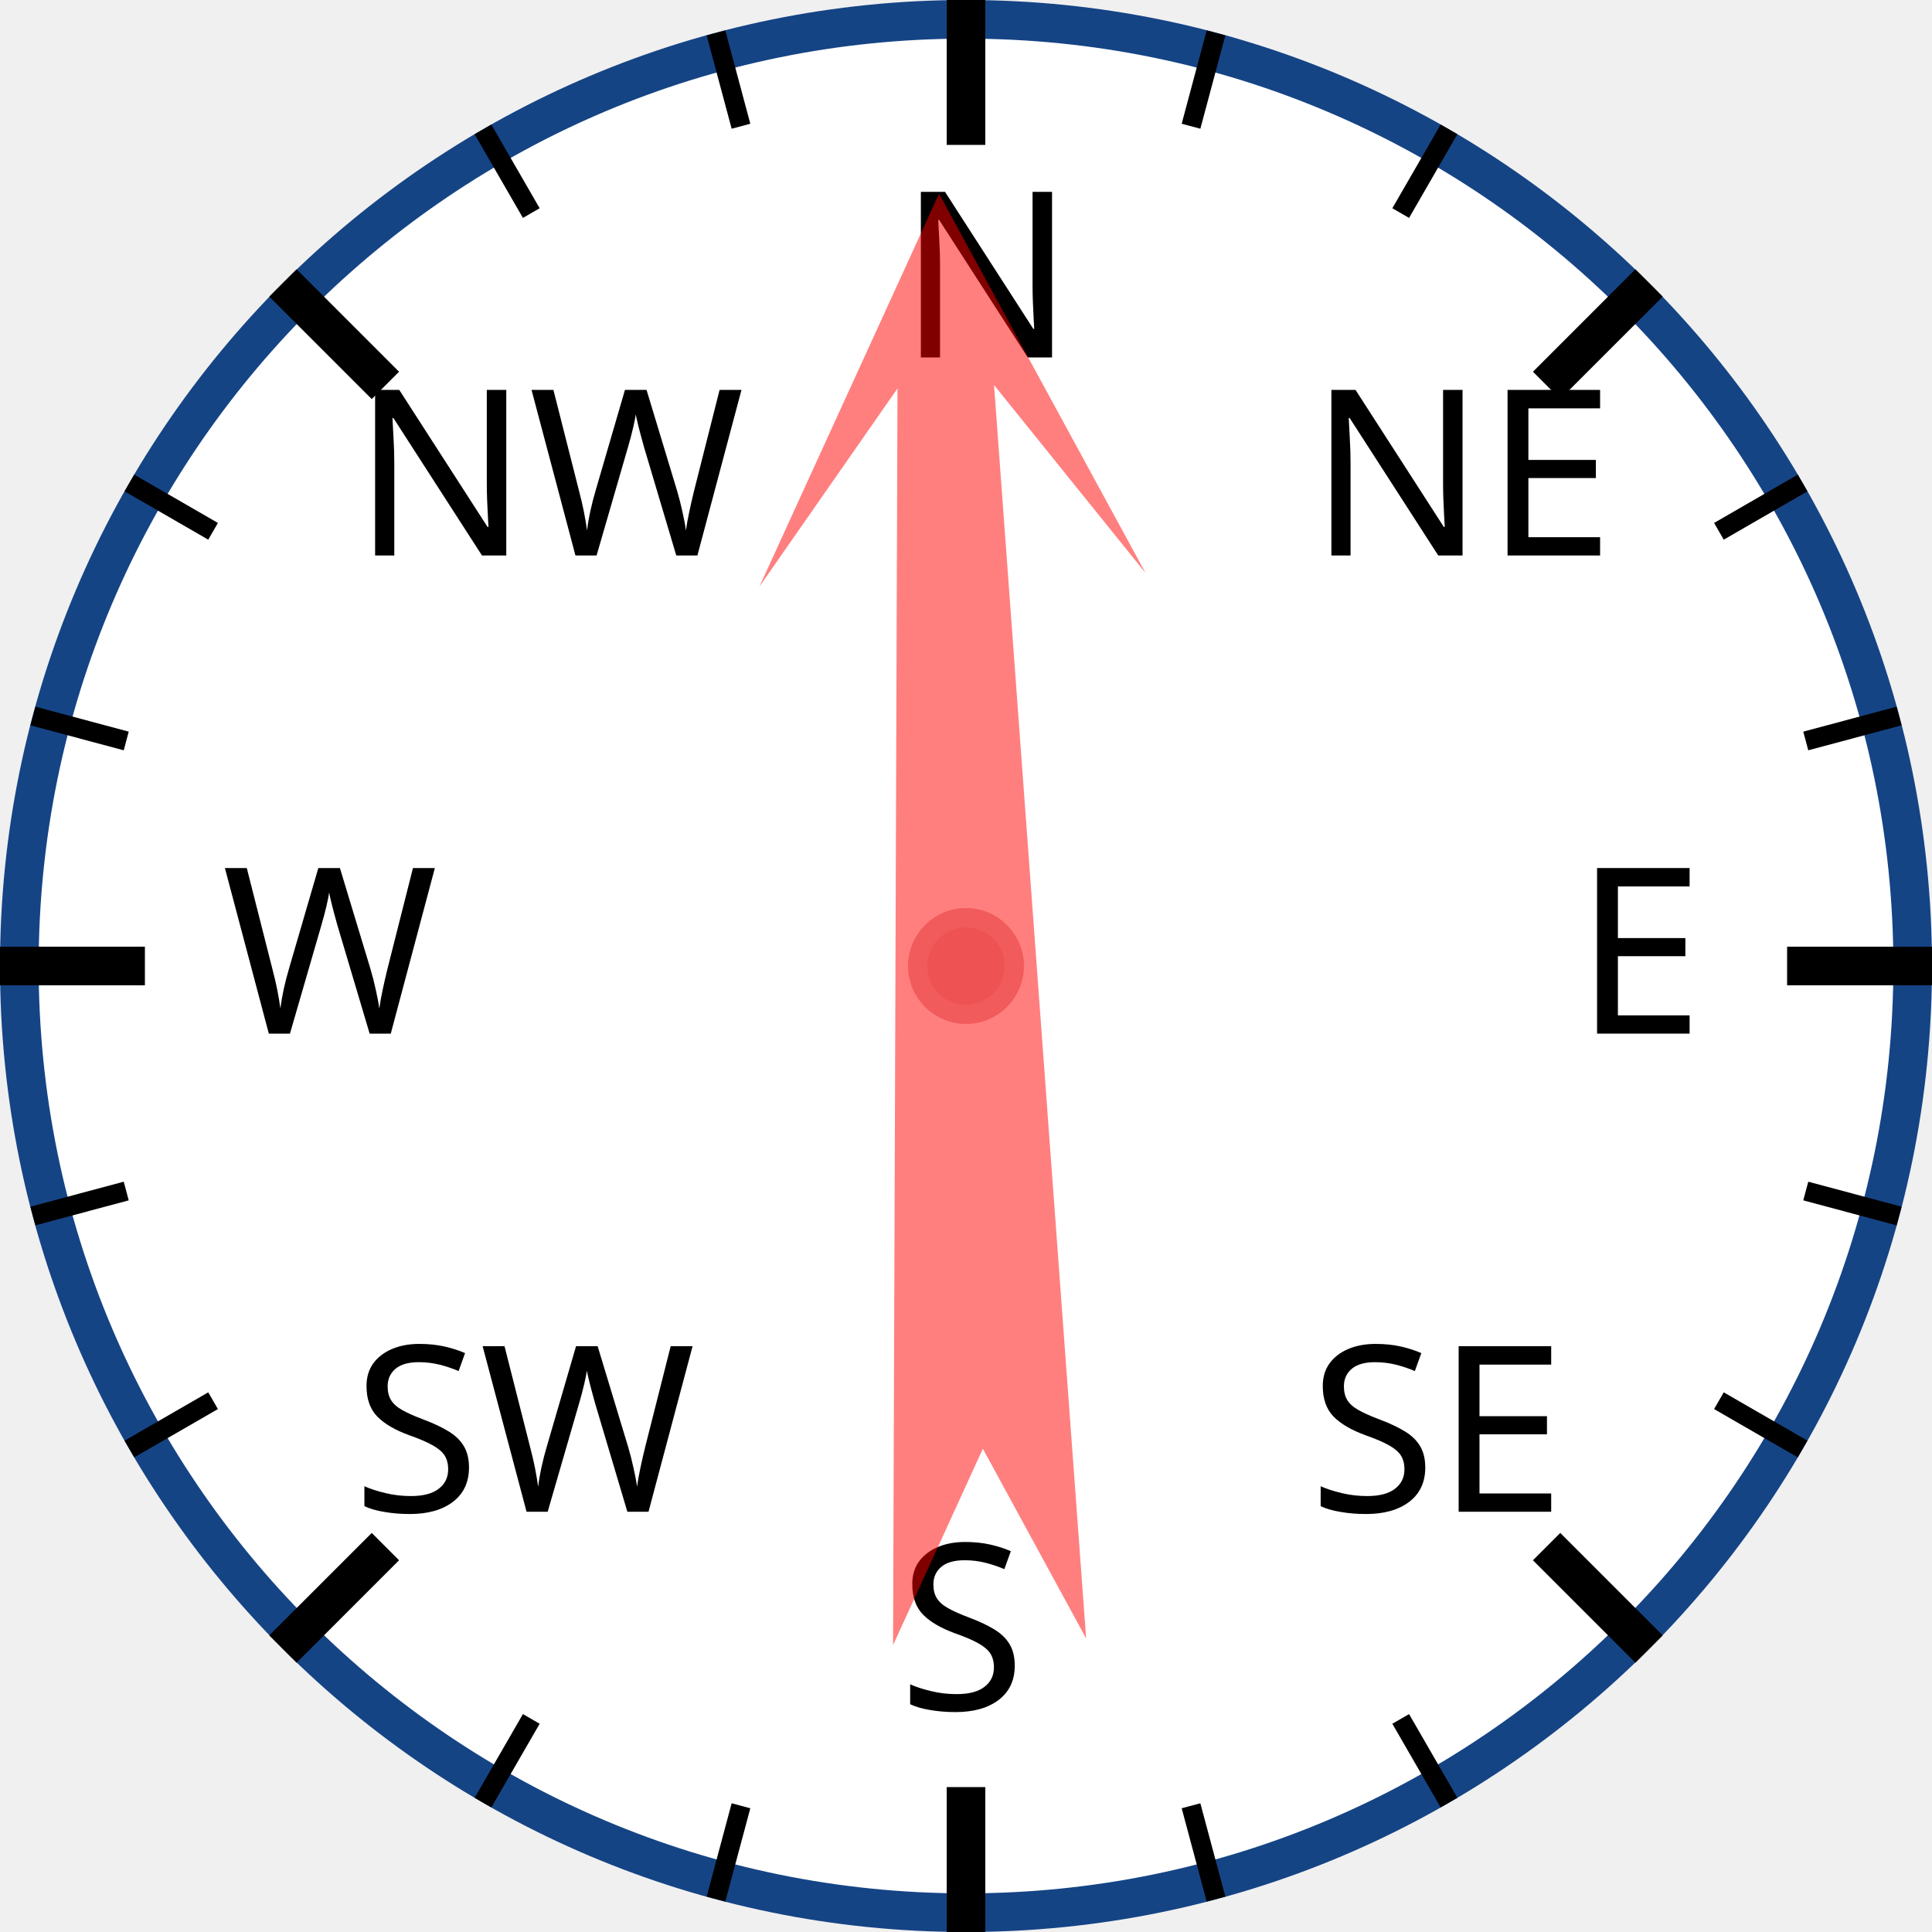
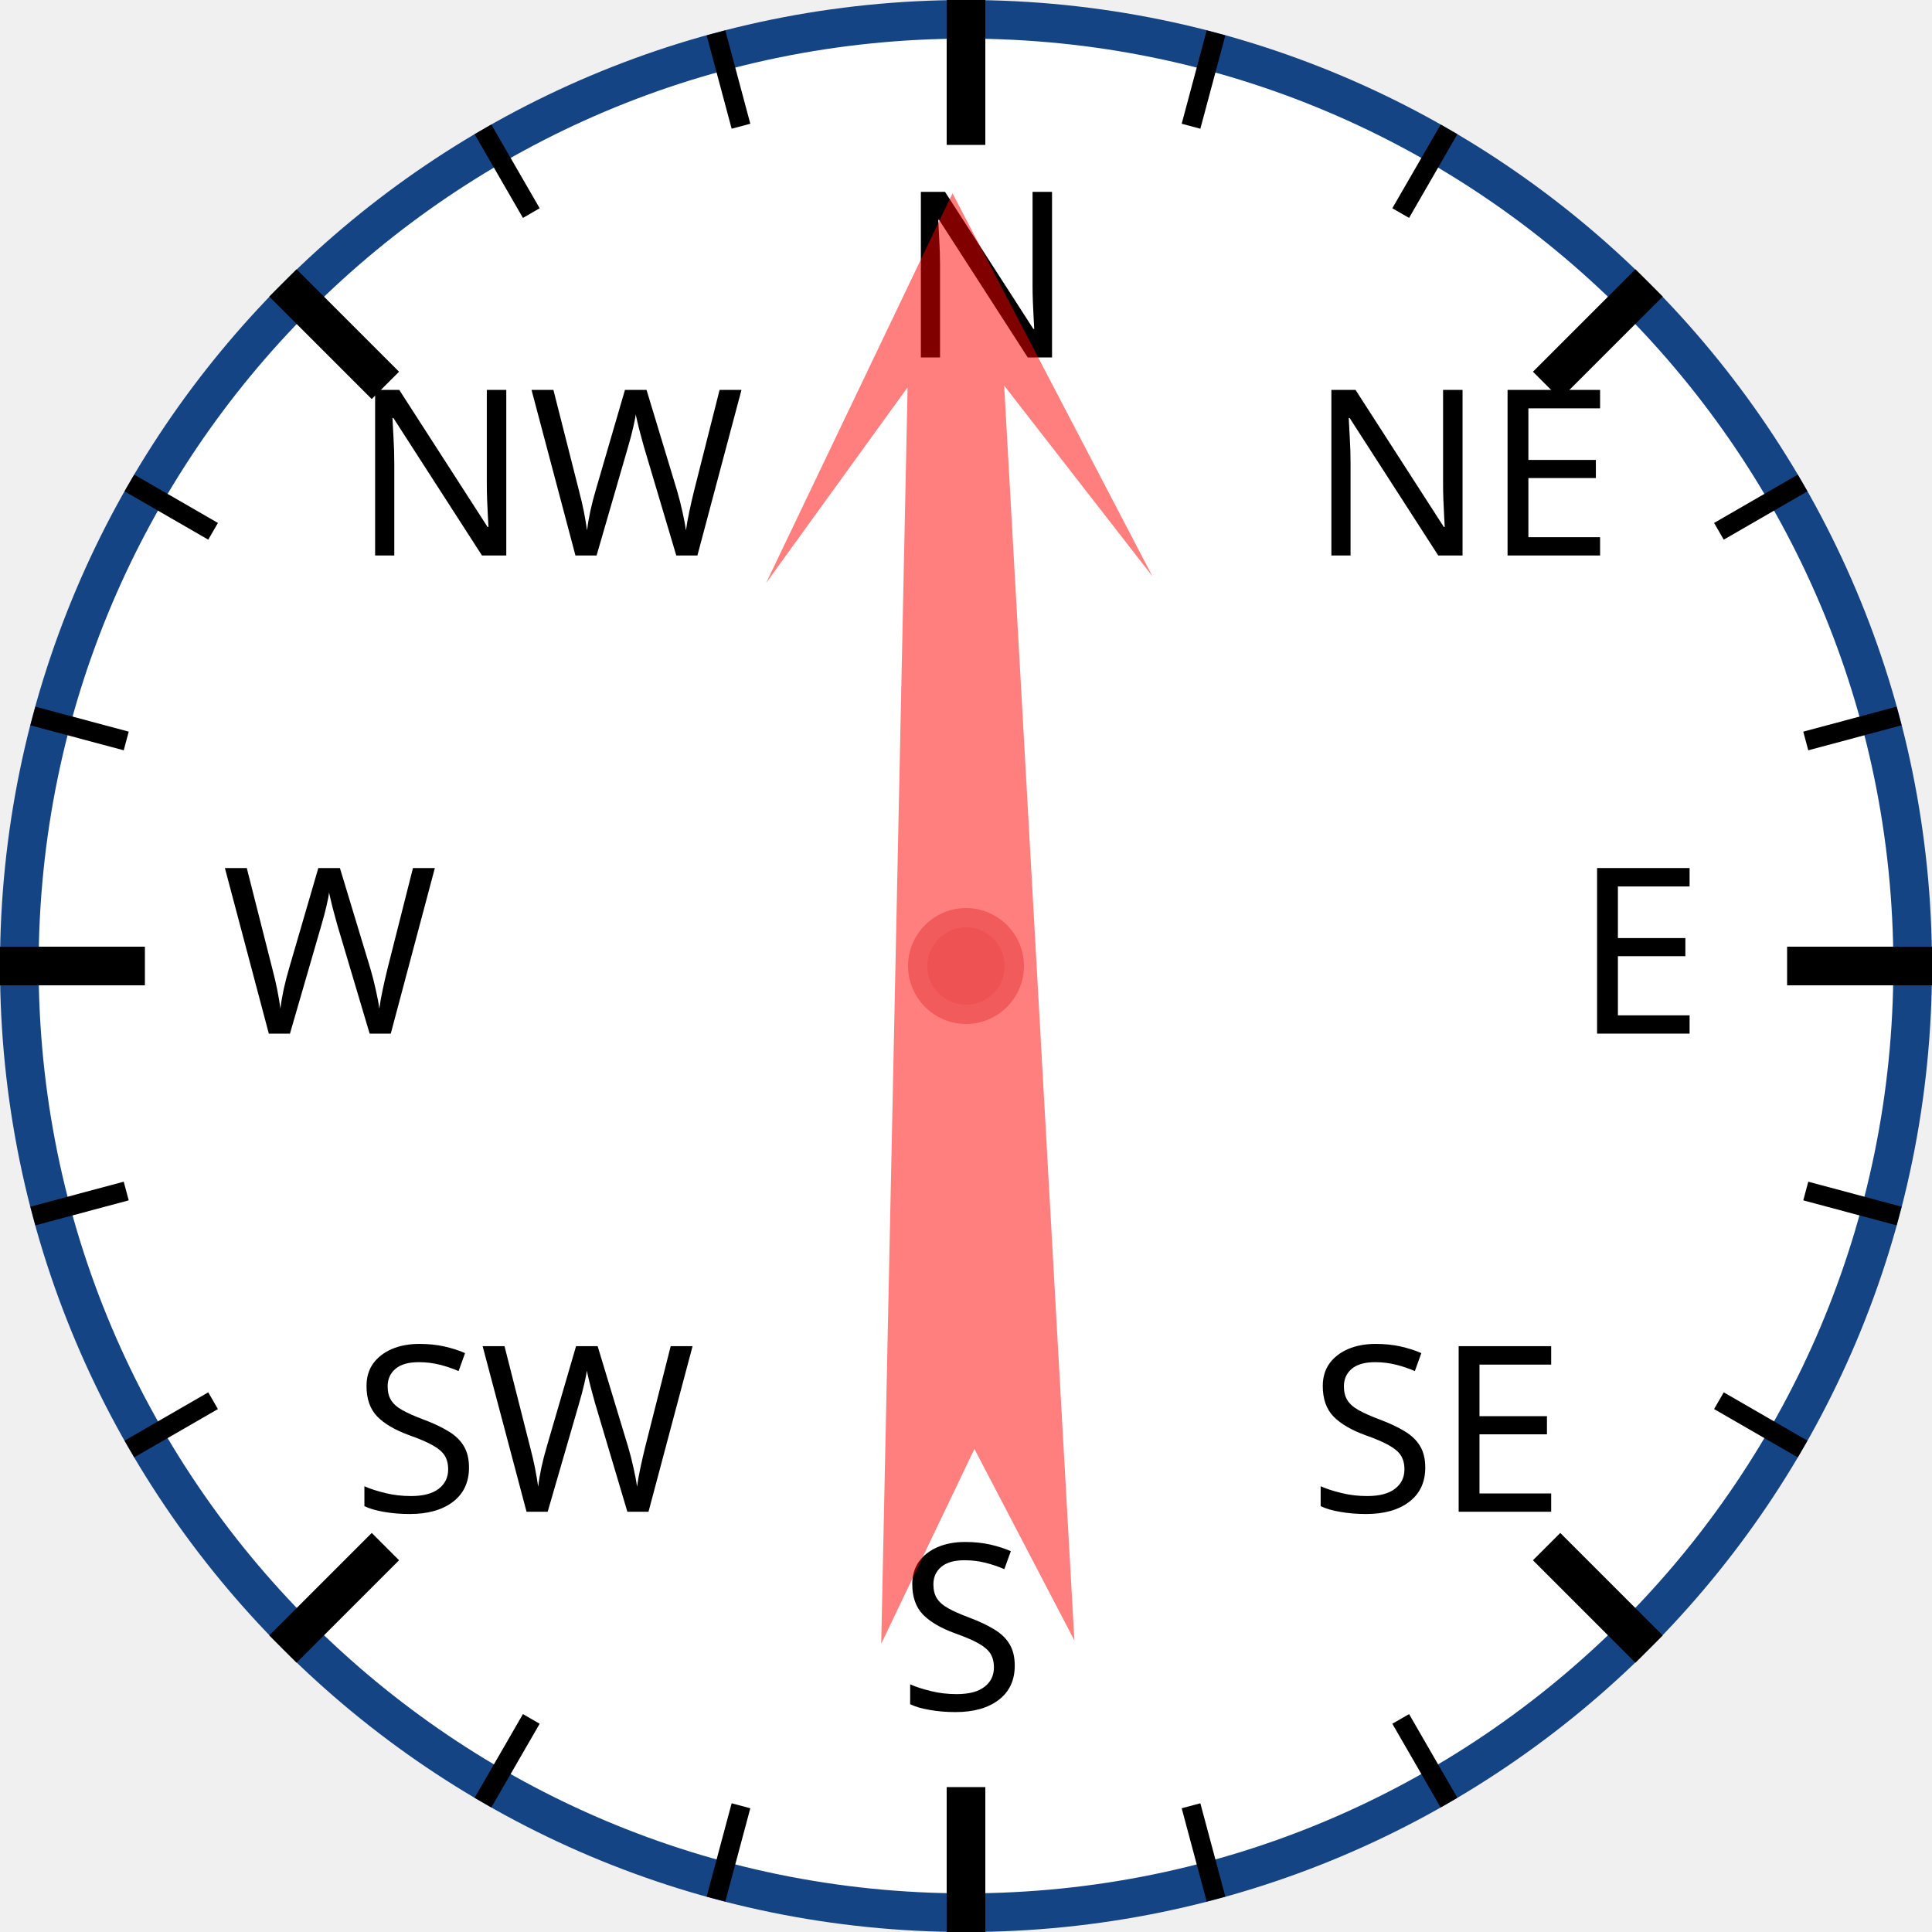
<svg xmlns="http://www.w3.org/2000/svg" width="120px" height="120px" viewBox="0 0 200 200">
  <circle cx="100" cy="100" r="98" style="fill: white; stroke: #154485; stroke-width: 4;" />
  <text x="93.0" y="37.0" style="font-family: sans-serif; font-size: 18pt;">N</text>
  <line x1="100.0" y1="0.0" x2="100.0" y2="15.0" style="stroke: black; stroke-width: 4;" />
  <line x1="74.118" y1="3.407" x2="76.706" y2="13.067" style="stroke: black; stroke-width: 2;" />
  <line x1="50" y1="13.397" x2="55" y2="22.058" style="stroke: black; stroke-width: 2;" />
  <text x="36.503" y="57.503" style="font-family: sans-serif; font-size: 18pt;">NW</text>
  <line x1="29.289" y1="29.289" x2="39.896" y2="39.896" style="stroke: black; stroke-width: 4;" />
  <line x1="13.397" y1="50" x2="22.058" y2="55" style="stroke: black; stroke-width: 2;" />
  <line x1="3.407" y1="74.118" x2="13.067" y2="76.706" style="stroke: black; stroke-width: 2;" />
  <text x="23.0" y="107.0" style="font-family: sans-serif; font-size: 18pt;">W</text>
  <line x1="0.0" y1="100.0" x2="15.0" y2="100.0" style="stroke: black; stroke-width: 4;" />
  <line x1="3.407" y1="125.882" x2="13.067" y2="123.294" style="stroke: black; stroke-width: 2;" />
  <line x1="13.397" y1="150" x2="22.058" y2="145" style="stroke: black; stroke-width: 2;" />
  <text x="36.503" y="156.497" style="font-family: sans-serif; font-size: 18pt;">SW</text>
  <line x1="29.289" y1="170.711" x2="39.896" y2="160.104" style="stroke: black; stroke-width: 4;" />
  <line x1="50" y1="186.603" x2="55" y2="177.942" style="stroke: black; stroke-width: 2;" />
  <line x1="74.118" y1="196.593" x2="76.706" y2="186.933" style="stroke: black; stroke-width: 2;" />
  <text x="93" y="177.0" style="font-family: sans-serif; font-size: 18pt;">S</text>
  <line x1="100" y1="200.0" x2="100" y2="185.0" style="stroke: black; stroke-width: 4;" />
  <line x1="125.882" y1="196.593" x2="123.294" y2="186.933" style="stroke: black; stroke-width: 2;" />
  <line x1="150.0" y1="186.603" x2="145.0" y2="177.942" style="stroke: black; stroke-width: 2;" />
  <text x="135.497" y="156.497" style="font-family: sans-serif; font-size: 18pt;">SE</text>
  <line x1="170.711" y1="170.711" x2="160.104" y2="160.104" style="stroke: black; stroke-width: 4;" />
  <line x1="186.603" y1="150" x2="177.942" y2="145" style="stroke: black; stroke-width: 2;" />
  <line x1="196.593" y1="125.882" x2="186.933" y2="123.294" style="stroke: black; stroke-width: 2;" />
  <text x="163.0" y="107" style="font-family: sans-serif; font-size: 18pt;">E</text>
  <line x1="200.0" y1="100" x2="185.0" y2="100" style="stroke: black; stroke-width: 4;" />
  <line x1="196.593" y1="74.118" x2="186.933" y2="76.706" style="stroke: black; stroke-width: 2;" />
  <line x1="186.603" y1="50" x2="177.942" y2="55" style="stroke: black; stroke-width: 2;" />
  <text x="135.497" y="57.503" style="font-family: sans-serif; font-size: 18pt;">NE</text>
  <line x1="170.711" y1="29.289" x2="160.104" y2="39.896" style="stroke: black; stroke-width: 4;" />
  <line x1="150" y1="13.397" x2="145" y2="22.058" style="stroke: black; stroke-width: 2;" />
  <line x1="125.882" y1="3.407" x2="123.294" y2="13.067" style="stroke: black; stroke-width: 2;" />
-   <polygon points="100 20 120 60 105 40 110 170 100 150 90 170 95 40 80 60" style="fill: red; fill-opacity: 0.5;" transform="rotate(358,100,100)" />
+   <polygon points="100 20 120 60 105 40 110 170 100 150 90 170 95 40 80 60" style="fill: red; fill-opacity: 0.5;" transform="rotate(359,100,100)" />
  <circle cx="100" cy="100" r="5" style="fill: #EE5252; stroke: #F25B5B; stroke-width: 2;" />
</svg>
